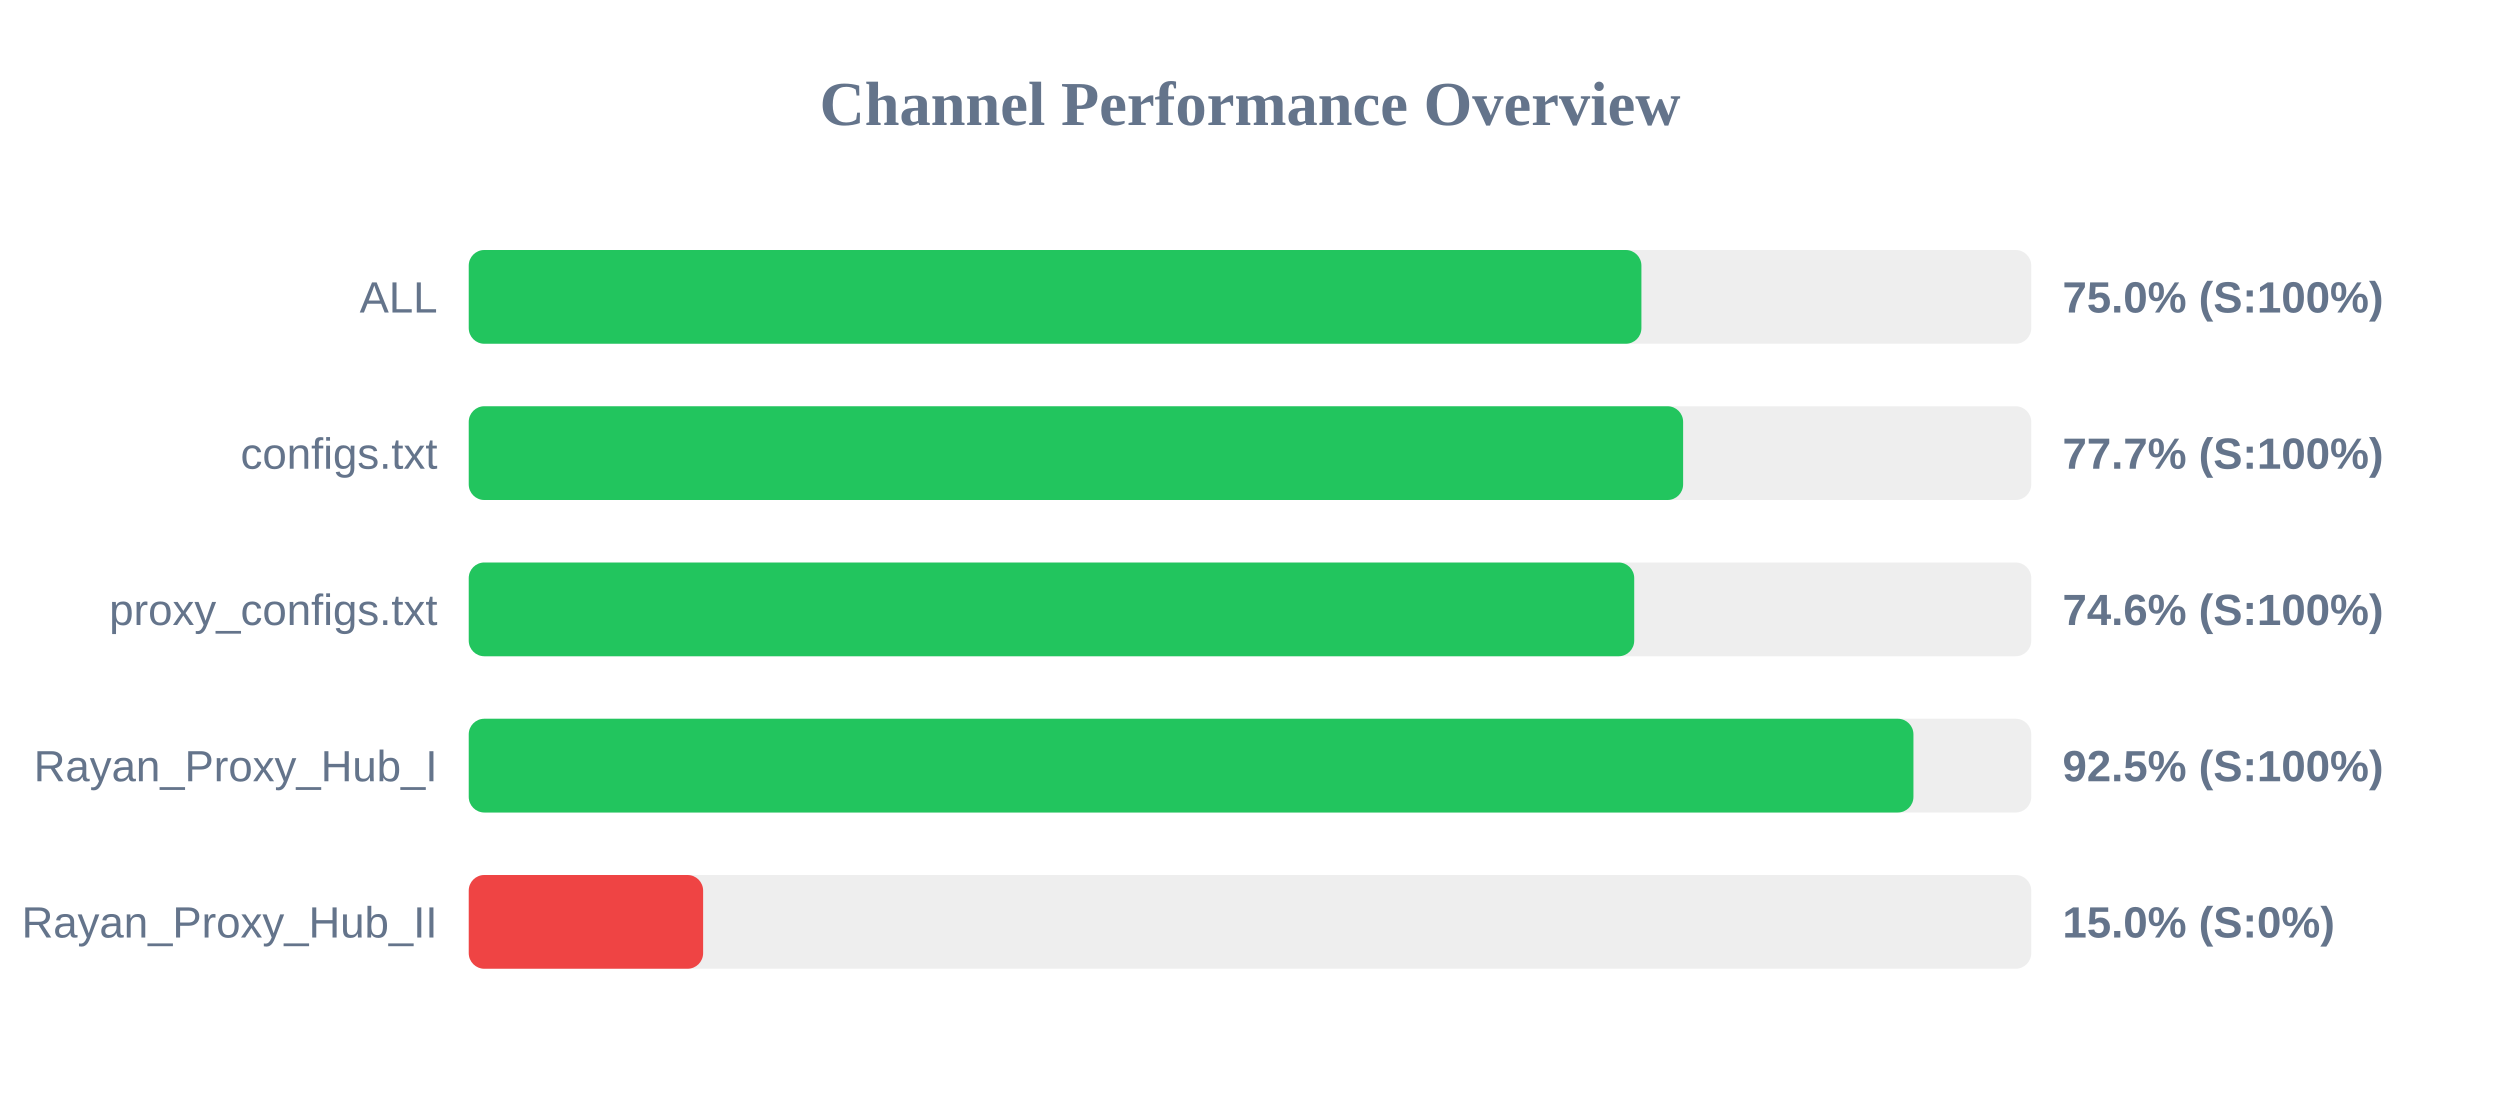
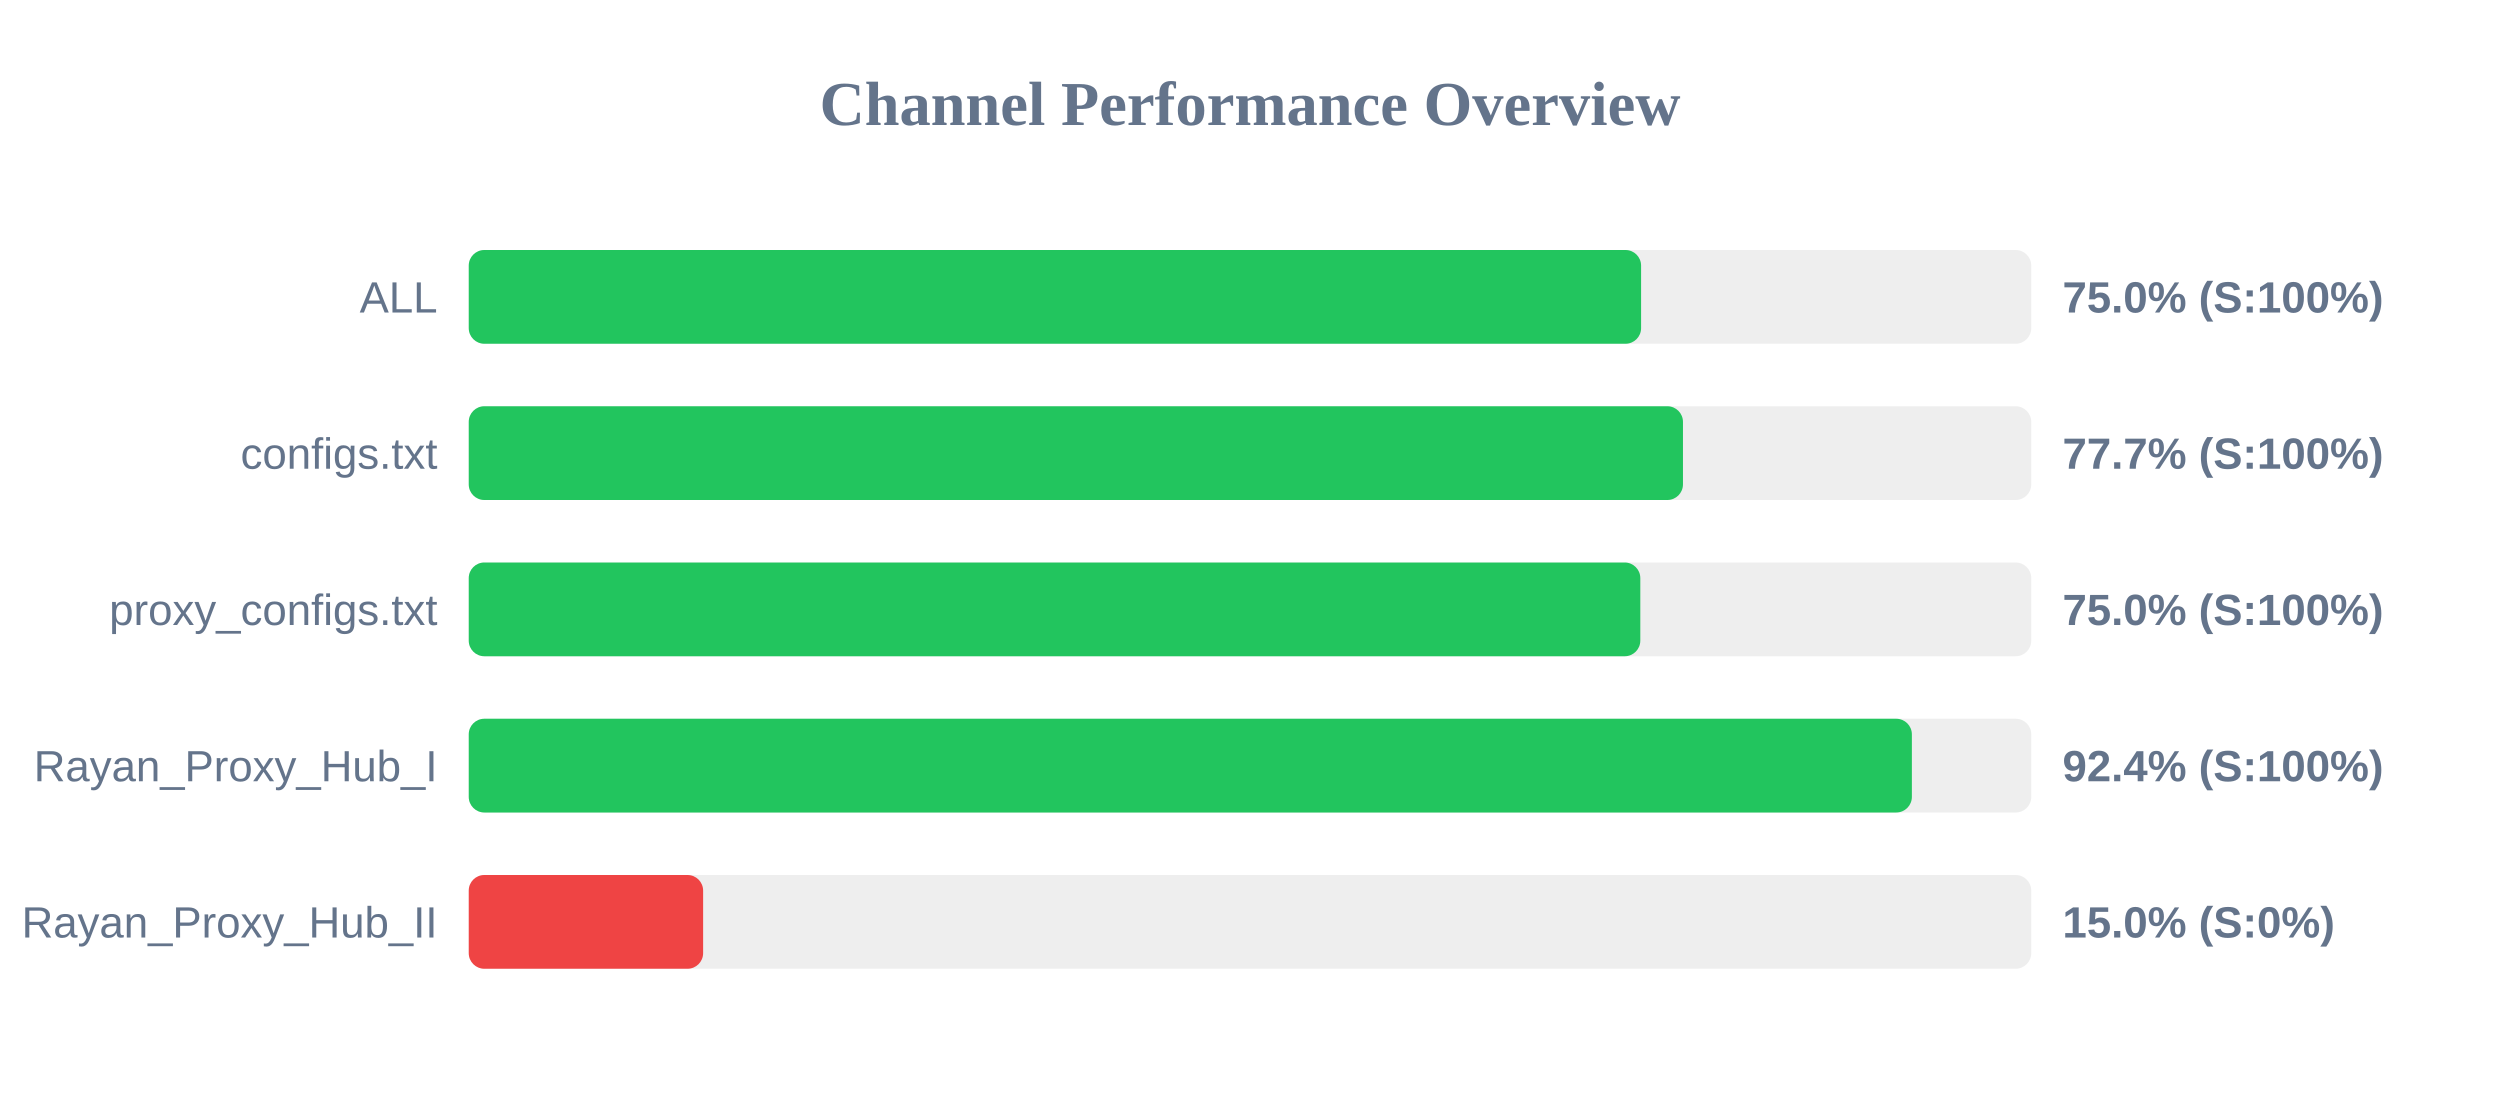
<svg xmlns="http://www.w3.org/2000/svg" width="800" height="350" version="1.1">
  <style>
        .row { font: 14px Arial; fill: #64748b; }
        .score { font: bold 14px Arial; fill: #64748b; }
    </style>
  <text x="400" y="40" text-anchor="middle" font-size="20px" font-weight="bold" fill="#64748b">Channel Performance Overview</text>
  <rect x="150" y="80" width="500" height="30" fill="#eee" rx="5" />
-   <rect x="150" y="80" width="375.25" height="30" fill="#22c55e" rx="5" />
+   <rect x="150" y="80" width="375.15" height="30" fill="#22c55e" rx="5" />
  <text x="140" y="100" text-anchor="end" class="row">ALL</text>
  <text x="660" y="100" text-anchor="start" class="score">75.0% (S:100%)</text>
  <rect x="150" y="130" width="500" height="30" fill="#eee" rx="5" />
-   <rect x="150" y="130" width="388.6" height="30" fill="#22c55e" rx="5" />
+   <rect x="150" y="130" width="388.55" height="30" fill="#22c55e" rx="5" />
  <text x="140" y="150" text-anchor="end" class="row">configs.txt</text>
  <text x="660" y="150" text-anchor="start" class="score">77.7% (S:100%)</text>
  <rect x="150" y="180" width="500" height="30" fill="#eee" rx="5" />
-   <rect x="150" y="180" width="372.95" height="30" fill="#22c55e" rx="5" />
+   <rect x="150" y="180" width="374.9" height="30" fill="#22c55e" rx="5" />
  <text x="140" y="200" text-anchor="end" class="row">proxy_configs.txt</text>
-   <text x="660" y="200" text-anchor="start" class="score">74.6% (S:100%)</text>
+   <text x="660" y="200" text-anchor="start" class="score">75.0% (S:100%)</text>
  <rect x="150" y="230" width="500" height="30" fill="#eee" rx="5" />
-   <rect x="150" y="230" width="462.3" height="30" fill="#22c55e" rx="5" />
+   <rect x="150" y="230" width="461.8" height="30" fill="#22c55e" rx="5" />
  <text x="140" y="250" text-anchor="end" class="row">Rayan_Proxy_Hub_I</text>
-   <text x="660" y="250" text-anchor="start" class="score">92.5% (S:100%)</text>
+   <text x="660" y="250" text-anchor="start" class="score">92.4% (S:100%)</text>
  <rect x="150" y="280" width="500" height="30" fill="#eee" rx="5" />
  <rect x="150" y="280" width="75.0" height="30" fill="#ef4444" rx="5" />
  <text x="140" y="300" text-anchor="end" class="row">Rayan_Proxy_Hub_II</text>
  <text x="660" y="300" text-anchor="start" class="score">15.0% (S:0%)</text>
</svg>
